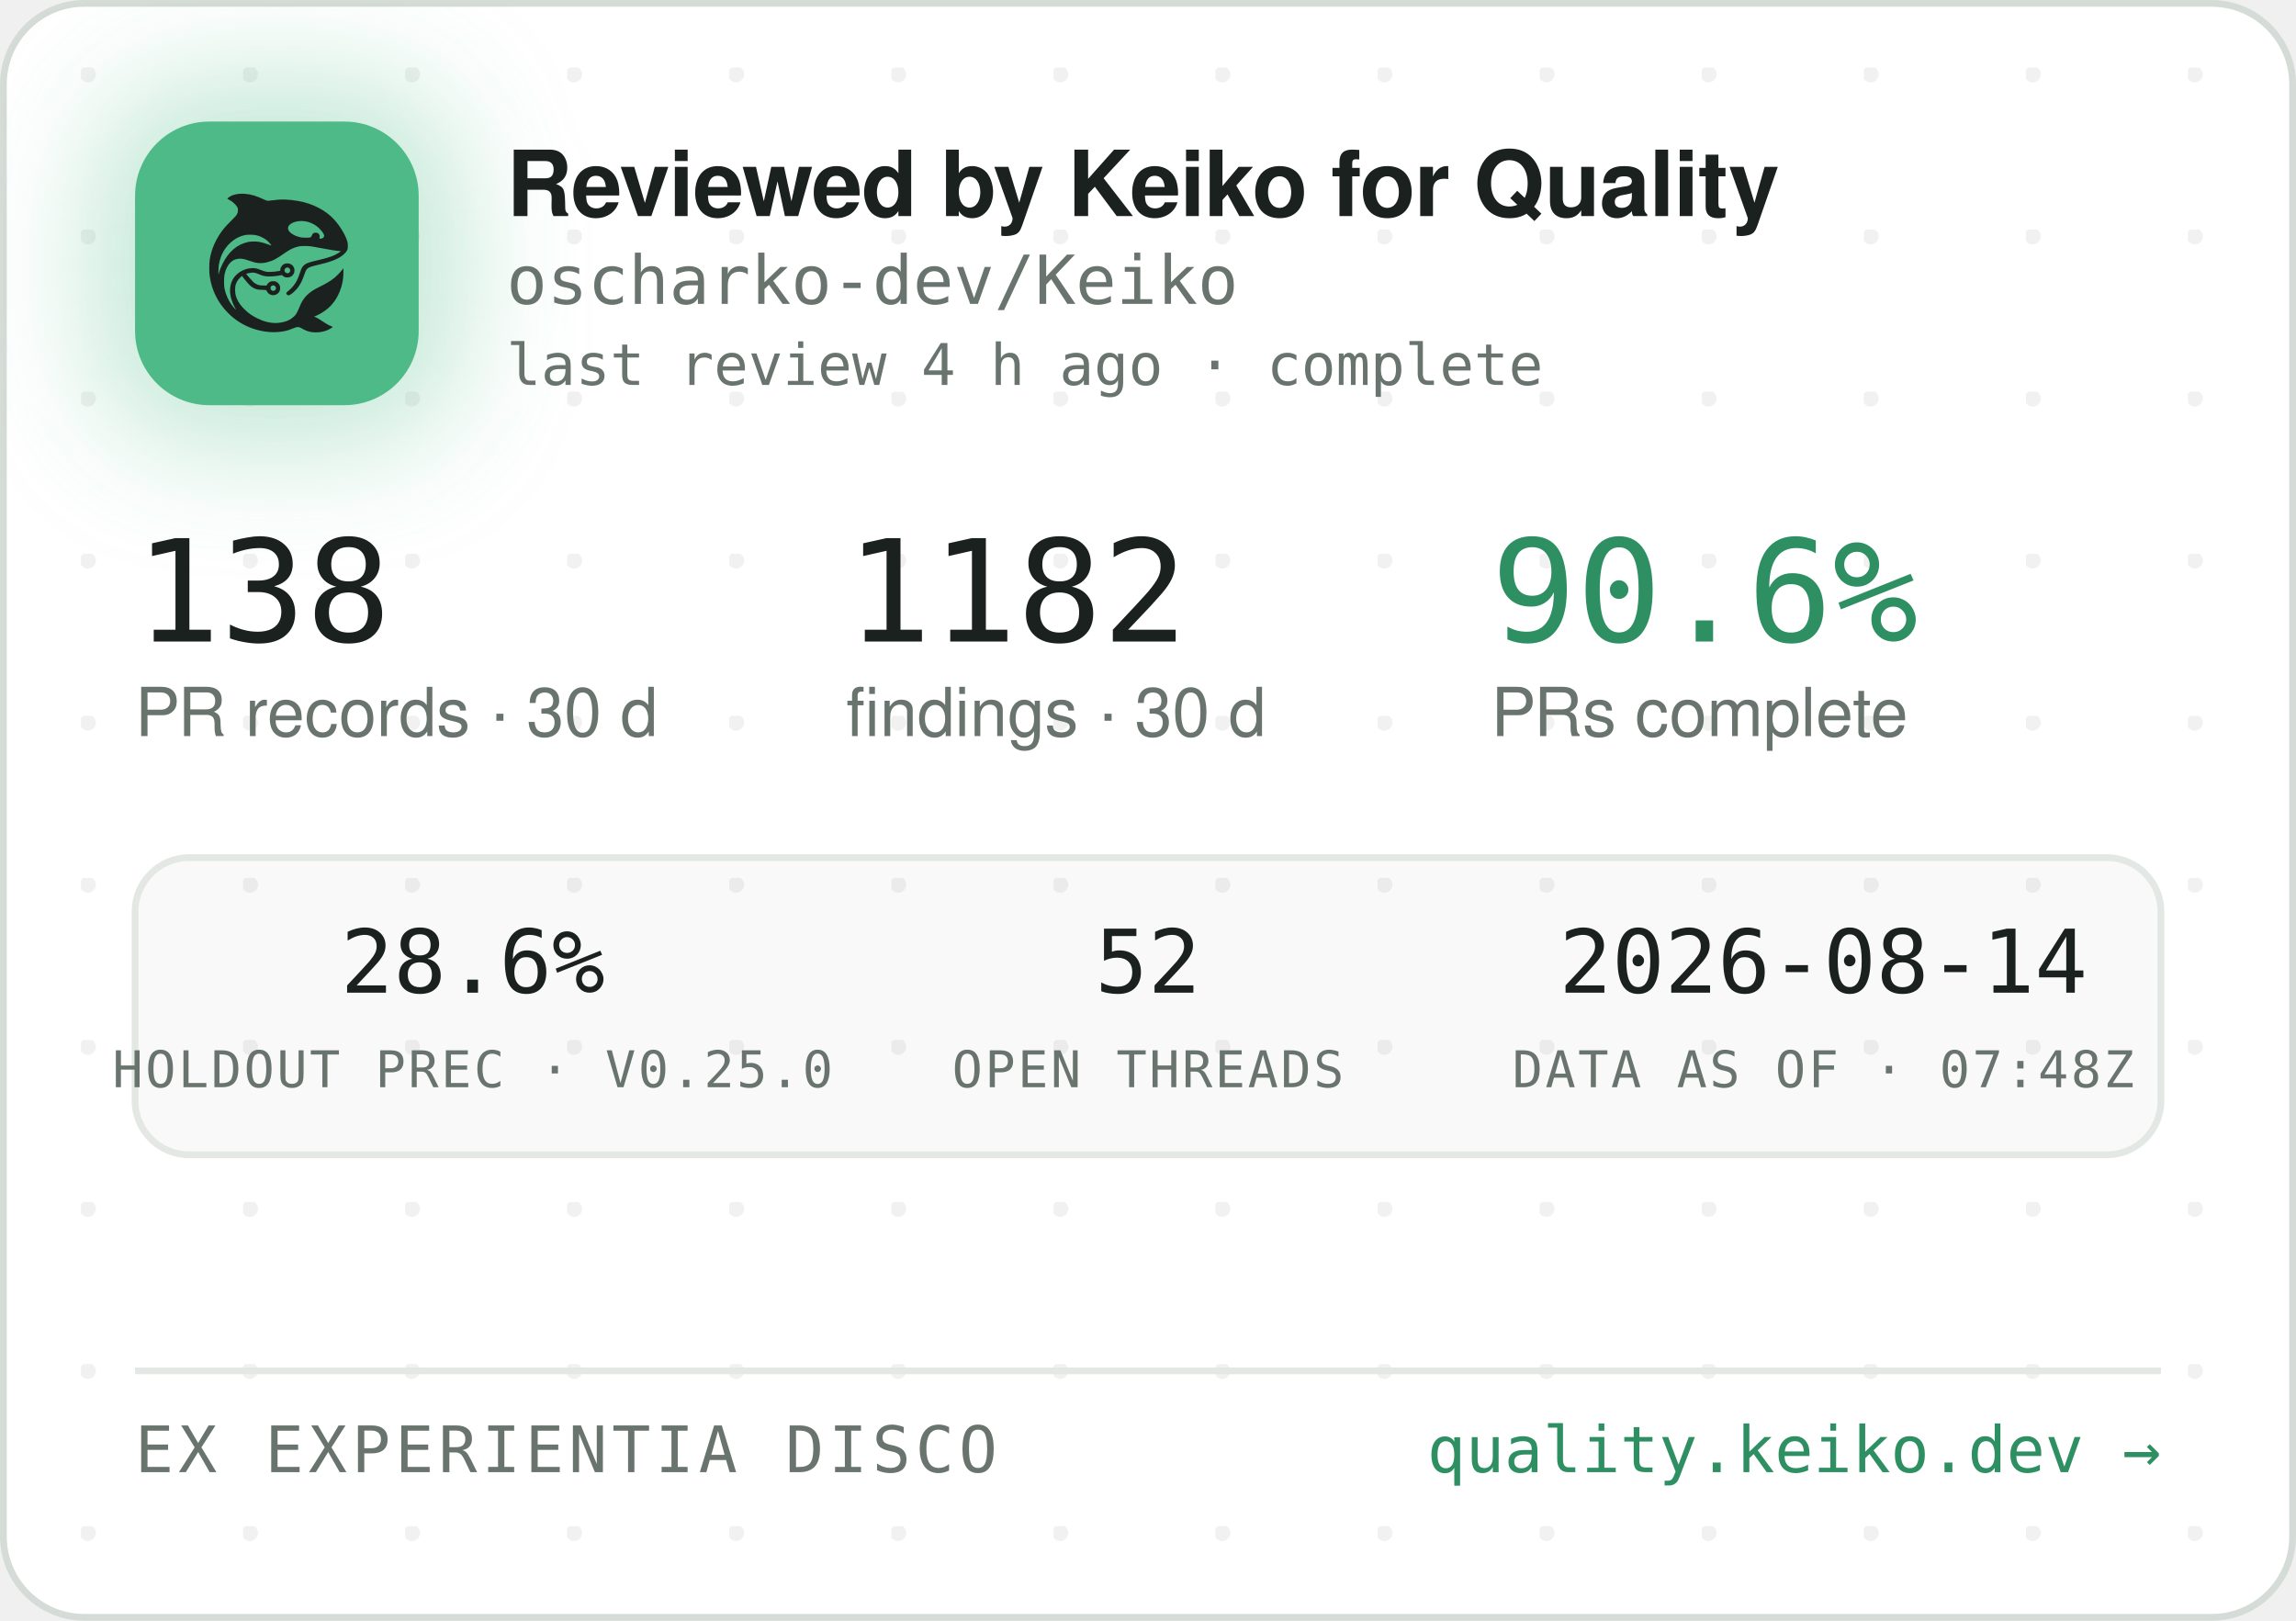
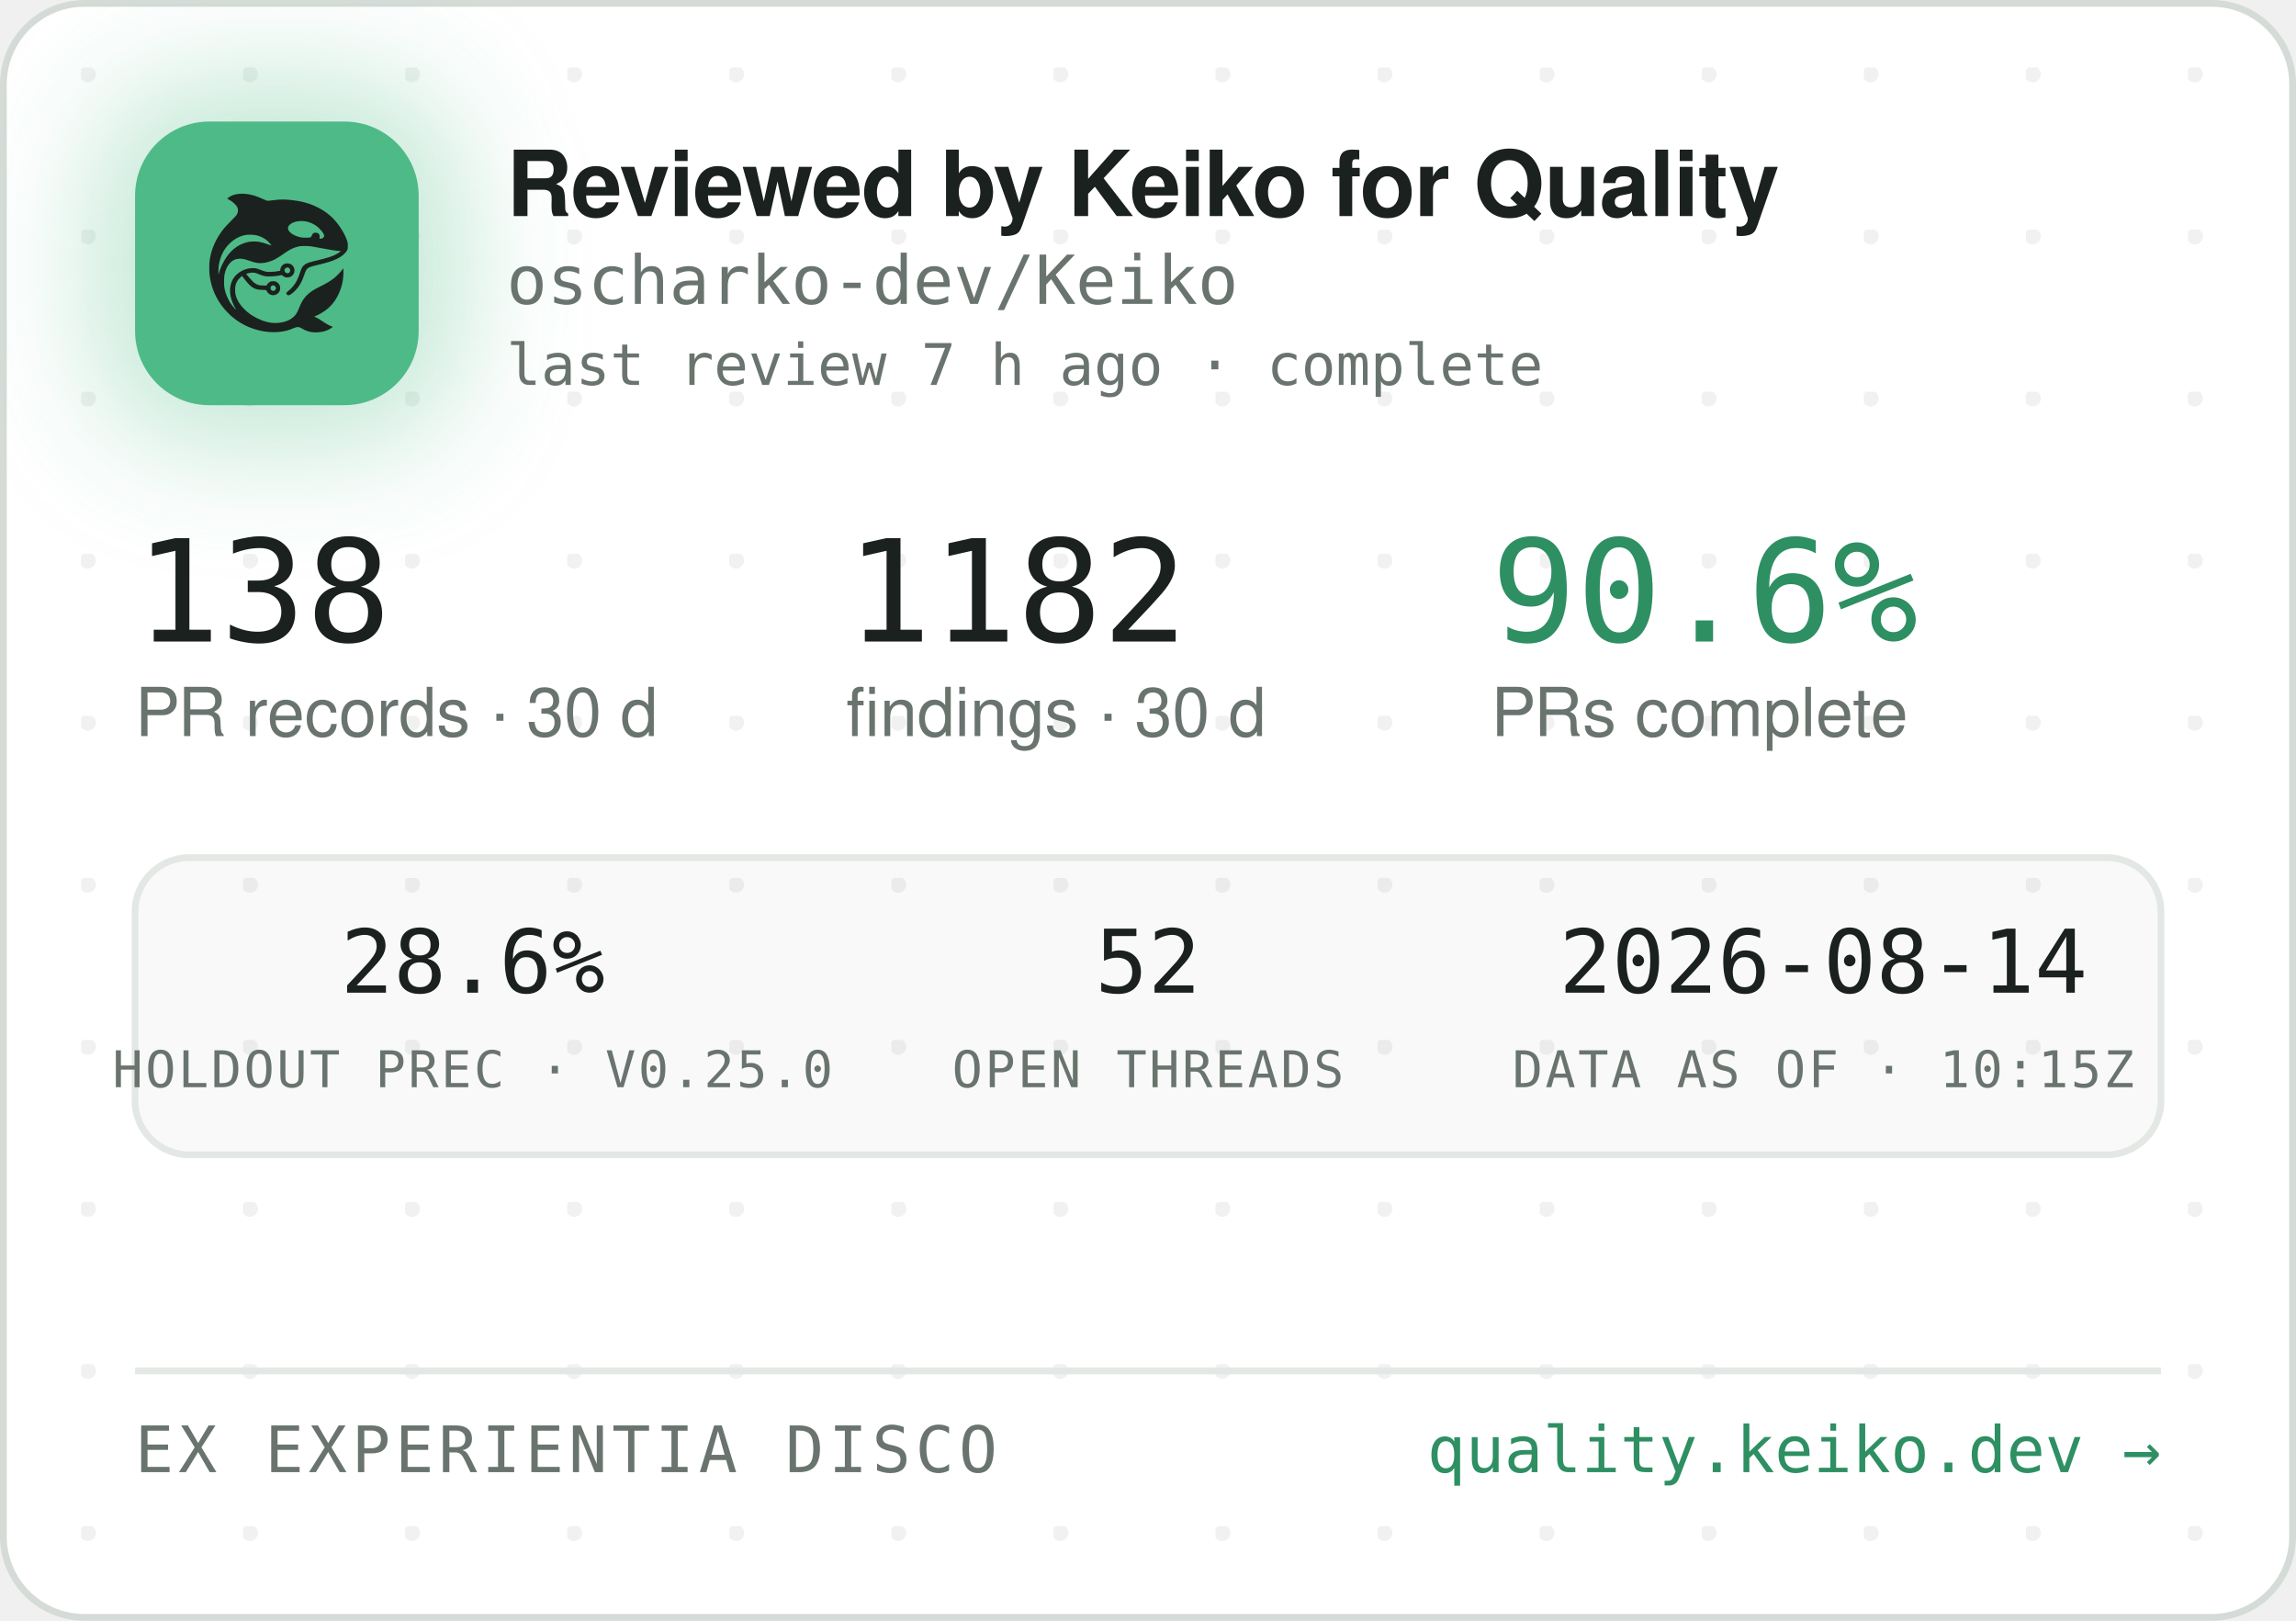
<svg xmlns="http://www.w3.org/2000/svg" width="340" height="240" viewBox="0 0 340 240" role="img" aria-label="Reviewed by Keiko for Quality — oscharko-dev/Keiko">
  <defs>
    <pattern id="dots" width="24" height="24" patternUnits="userSpaceOnUse" x="12" y="10">
      <circle cx="1" cy="1" r="1.2" fill="rgba(27,33,30,0.06)" />
    </pattern>
    <filter id="glow" x="-60%" y="-60%" width="220%" height="220%">
      <feGaussianBlur stdDeviation="9" />
    </filter>
    <clipPath id="card">
      <rect x="0.5" y="0.5" width="339" height="239" rx="12" />
    </clipPath>
  </defs>
  <rect x="0.5" y="0.5" width="339" height="239" rx="12" fill="#FFFFFF" stroke="#D5DBD6" />
  <rect x="0.5" y="0.5" width="339" height="239" rx="12" fill="url(#dots)" />
  <g clip-path="url(#card)">
    <rect x="14" y="12" width="54" height="54" rx="16" fill="rgba(78,186,135,0.35)" filter="url(#glow)" />
    <rect x="20" y="18" width="42" height="42" rx="11" fill="#4EBA87" />
    <g transform="translate(24,22) scale(0.03320312)">
      <g transform="translate(1024 0) scale(-1 1)">
        <g transform="translate(1024, 1024) scale(-0.1, -0.1)" fill="#1B211E" stroke="none">
          <path d="M3465 8223 c-144 -8 -314 -52 -408 -105 -69 -39 -146 -99 -146 -113 0 -5 30 -24 68 -42 146 -70 323 -229 377 -340 25 -49 29 -70 29 -138 -1 -72 -5 -88 -39 -160 -36 -75 -54 -95 -265 -305 -134 -132 -270 -279 -331 -355 -339 -425 -552 -896 -626 -1390 -25 -165 -25 -549 0 -720 92 -645 368 -1196 826 -1655 322 -324 710 -562 1145 -704 389 -126 793 -172 1155 -130 235 27 377 63 579 149 205 87 268 86 423 -7 102 -62 231 -115 335 -138 247 -56 562 -26 794 74 92 40 244 136 232 146 -4 3 -26 12 -48 19 -86 28 -246 116 -385 211 -162 112 -284 182 -357 207 l-48 17 40 15 c185 70 436 223 595 363 438 386 695 1014 678 1663 l-3 120 -50 -70 c-64 -90 -248 -280 -350 -362 -171 -136 -366 -255 -645 -391 -288 -140 -442 -243 -590 -391 -136 -137 -247 -316 -325 -526 -47 -127 -114 -262 -160 -326 -79 -107 -237 -224 -384 -283 -136 -55 -355 -96 -514 -96 -274 0 -548 71 -832 215 -242 123 -375 216 -553 389 -175 171 -287 332 -361 517 -44 114 -63 216 -63 359 0 152 17 233 74 350 35 70 59 102 136 179 l95 94 21 -29 c55 -75 219 -277 277 -338 171 -183 337 -256 582 -256 56 0 126 -3 155 -7 53 -6 54 -7 76 -57 30 -66 97 -128 172 -156 151 -57 318 11 395 160 33 62 34 193 3 261 -30 64 -88 125 -148 157 -44 23 -63 27 -141 27 -78 0 -97 -4 -140 -27 -58 -30 -131 -105 -141 -142 -6 -25 -8 -26 -93 -26 -47 0 -131 5 -186 10 -87 8 -111 15 -182 51 -45 22 -109 66 -143 96 -59 53 -326 361 -319 367 14 11 179 47 241 52 102 9 177 -7 318 -66 158 -66 243 -89 357 -99 157 -12 413 5 582 40 l93 19 44 -39 c59 -52 135 -75 228 -69 117 8 212 72 262 176 23 47 28 71 28 138 0 70 -4 89 -29 138 -55 110 -145 167 -270 174 -65 3 -91 0 -137 -18 -107 -40 -183 -140 -195 -257 l-6 -52 -51 -11 c-104 -23 -285 -41 -411 -42 -149 -1 -211 12 -402 88 -186 74 -256 88 -403 81 -193 -8 -377 -70 -546 -182 -342 -228 -485 -611 -399 -1064 30 -157 119 -388 209 -541 20 -35 35 -64 33 -66 -8 -8 -111 108 -190 214 -154 206 -278 489 -324 737 -28 154 -25 492 6 635 46 216 133 391 256 514 82 82 161 128 271 156 152 39 300 23 529 -57 217 -76 308 -101 410 -114 137 -17 284 -7 426 30 272 70 414 145 809 425 217 153 399 238 610 283 64 14 129 18 265 18 197 0 269 -9 615 -76 461 -89 843 -149 952 -149 41 0 41 0 23 -20 -28 -31 -169 -119 -254 -158 -167 -77 -388 -145 -716 -222 -399 -93 -508 -128 -608 -194 -102 -68 -160 -160 -217 -346 -35 -115 -102 -286 -149 -378 -85 -168 -227 -341 -377 -458 -105 -82 -115 -107 -69 -162 29 -34 65 -44 109 -29 86 29 261 181 371 322 126 162 201 309 295 581 61 176 90 232 145 283 62 57 163 93 470 165 439 104 640 169 863 278 206 100 368 240 434 375 32 67 33 71 33 198 -1 120 -3 138 -34 229 -98 294 -319 655 -573 936 -381 421 -968 723 -1618 834 -448 76 -767 83 -1169 25 -80 -12 -165 -19 -190 -17 -26 3 -90 26 -146 53 -343 162 -576 233 -842 255 -114 9 -141 10 -248 3z m2926 -1227 c164 -27 346 -102 485 -202 181 -129 354 -348 354 -448 0 -64 -75 -126 -154 -126 -60 0 -63 4 -52 70 8 50 7 65 -9 100 -29 64 -74 93 -151 98 -54 4 -70 1 -107 -21 -42 -25 -61 -52 -91 -129 -25 -64 -55 -73 -246 -73 -121 0 -187 5 -248 18 -318 70 -556 242 -556 402 0 218 388 374 775 311z m-2249 -611 c119 -21 208 -50 321 -106 114 -56 177 -100 266 -184 67 -63 157 -173 148 -181 -2 -3 -61 18 -130 45 -131 52 -298 100 -427 122 -113 20 -367 17 -470 -4 -502 -106 -885 -433 -1160 -992 -70 -142 -160 -379 -160 -424 0 -9 -5 -23 -11 -31 -13 -19 -5 316 10 410 80 482 295 846 661 1117 145 107 350 197 522 228 100 18 326 18 430 0z m1485 -1456 c95 -36 119 -159 42 -223 -78 -66 -209 -1 -209 104 0 60 33 100 99 121 36 10 36 10 68 -2z m-591 -822 c29 -26 37 -42 40 -77 6 -54 -9 -86 -55 -117 -41 -28 -70 -29 -119 -4 -44 22 -62 55 -62 112 0 51 13 75 53 99 50 31 101 26 143 -13z" />
        </g>
      </g>
    </g>
    <text x="75" y="32" font-family="-apple-system,'Segoe UI',Helvetica,Arial,sans-serif" font-size="13.5" font-weight="650" letter-spacing="-0.14" fill="#1B211E">Reviewed by Keiko for Quality</text>
    <text x="75" y="45" font-family="'JetBrains Mono',SFMono-Regular,Consolas,Menlo,monospace" font-size="10" fill="#6A746E">oscharko-dev/Keiko</text>
-     <text x="75" y="57" font-family="'JetBrains Mono',SFMono-Regular,Consolas,Menlo,monospace" font-size="8.5" fill="#6A746E">last review 4 h ago · complete</text>
+     <text x="75" y="57" font-family="'JetBrains Mono',SFMono-Regular,Consolas,Menlo,monospace" font-size="8.5" fill="#6A746E">last review 7 h ago · complete</text>
    <text x="20" y="95" font-family="'JetBrains Mono',SFMono-Regular,Consolas,Menlo,monospace" font-size="21" fill="#1B211E">138</text>
    <text x="20" y="109" font-family="-apple-system,'Segoe UI',Helvetica,Arial,sans-serif" font-size="10" fill="#6A746E">PR records · 30 d</text>
    <text x="125.3" y="95" font-family="'JetBrains Mono',SFMono-Regular,Consolas,Menlo,monospace" font-size="21" fill="#1B211E">1182</text>
    <text x="125.3" y="109" font-family="-apple-system,'Segoe UI',Helvetica,Arial,sans-serif" font-size="10" fill="#6A746E">findings · 30 d</text>
    <text x="220.8" y="95" font-family="'JetBrains Mono',SFMono-Regular,Consolas,Menlo,monospace" font-size="21" fill="#2E8F63">90.6%</text>
    <text x="220.8" y="109" font-family="-apple-system,'Segoe UI',Helvetica,Arial,sans-serif" font-size="10" fill="#6A746E">PRs complete</text>
    <rect x="20" y="127" width="300" height="44" rx="8" fill="rgba(27,33,30,0.025)" stroke="#E3E8E4" />
    <text x="70" y="147" text-anchor="middle" font-family="'JetBrains Mono',SFMono-Regular,Consolas,Menlo,monospace" font-size="13" fill="#1B211E">28.6%</text>
    <text x="70" y="161" text-anchor="middle" font-family="'JetBrains Mono',SFMono-Regular,Consolas,Menlo,monospace" font-size="7.5" letter-spacing="0.35" fill="#6A746E">HOLDOUT PREC · V0.25.0</text>
    <text x="170" y="147" text-anchor="middle" font-family="'JetBrains Mono',SFMono-Regular,Consolas,Menlo,monospace" font-size="13" fill="#1B211E">52</text>
    <text x="170" y="161" text-anchor="middle" font-family="'JetBrains Mono',SFMono-Regular,Consolas,Menlo,monospace" font-size="7.5" letter-spacing="0.35" fill="#6A746E">OPEN THREADS</text>
    <text x="270" y="147" text-anchor="middle" font-family="'JetBrains Mono',SFMono-Regular,Consolas,Menlo,monospace" font-size="13" fill="#1B211E">2026-08-14</text>
-     <text x="270" y="161" text-anchor="middle" font-family="'JetBrains Mono',SFMono-Regular,Consolas,Menlo,monospace" font-size="7.5" letter-spacing="0.35" fill="#6A746E">DATA AS OF · 07:48Z</text>
+     <text x="270" y="161" text-anchor="middle" font-family="'JetBrains Mono',SFMono-Regular,Consolas,Menlo,monospace" font-size="7.5" letter-spacing="0.35" fill="#6A746E">DATA AS OF · 10:15Z</text>
    <line x1="20" y1="203" x2="320" y2="203" stroke="#E3E8E4" />
    <text x="20" y="218" font-family="'JetBrains Mono',SFMono-Regular,Consolas,Menlo,monospace" font-size="9.5" letter-spacing="0.7" fill="#6A746E">EX EXPERIENTIA DISCO</text>
    <text x="320" y="218" text-anchor="end" font-family="'JetBrains Mono',SFMono-Regular,Consolas,Menlo,monospace" font-size="9.5" fill="#2E8F63">quality.keiko.dev →</text>
  </g>
</svg>
